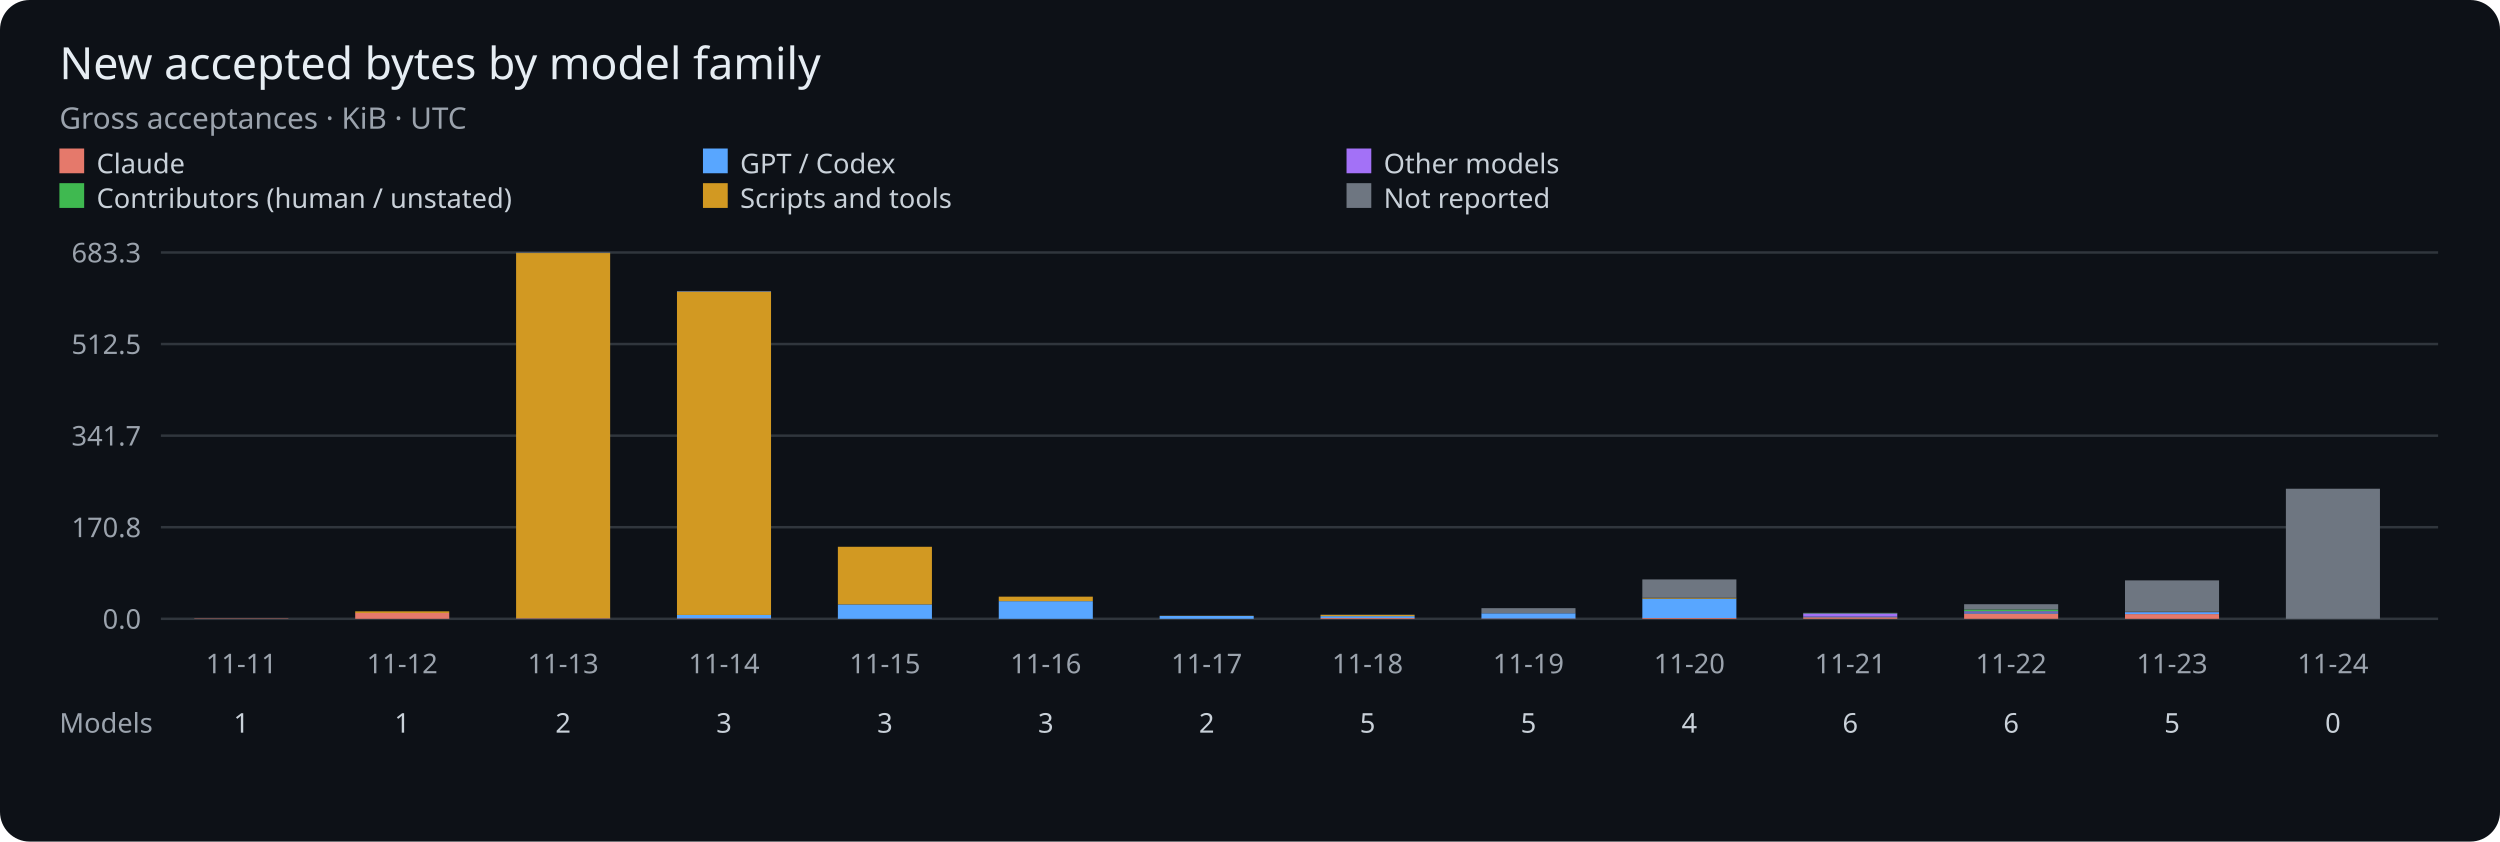
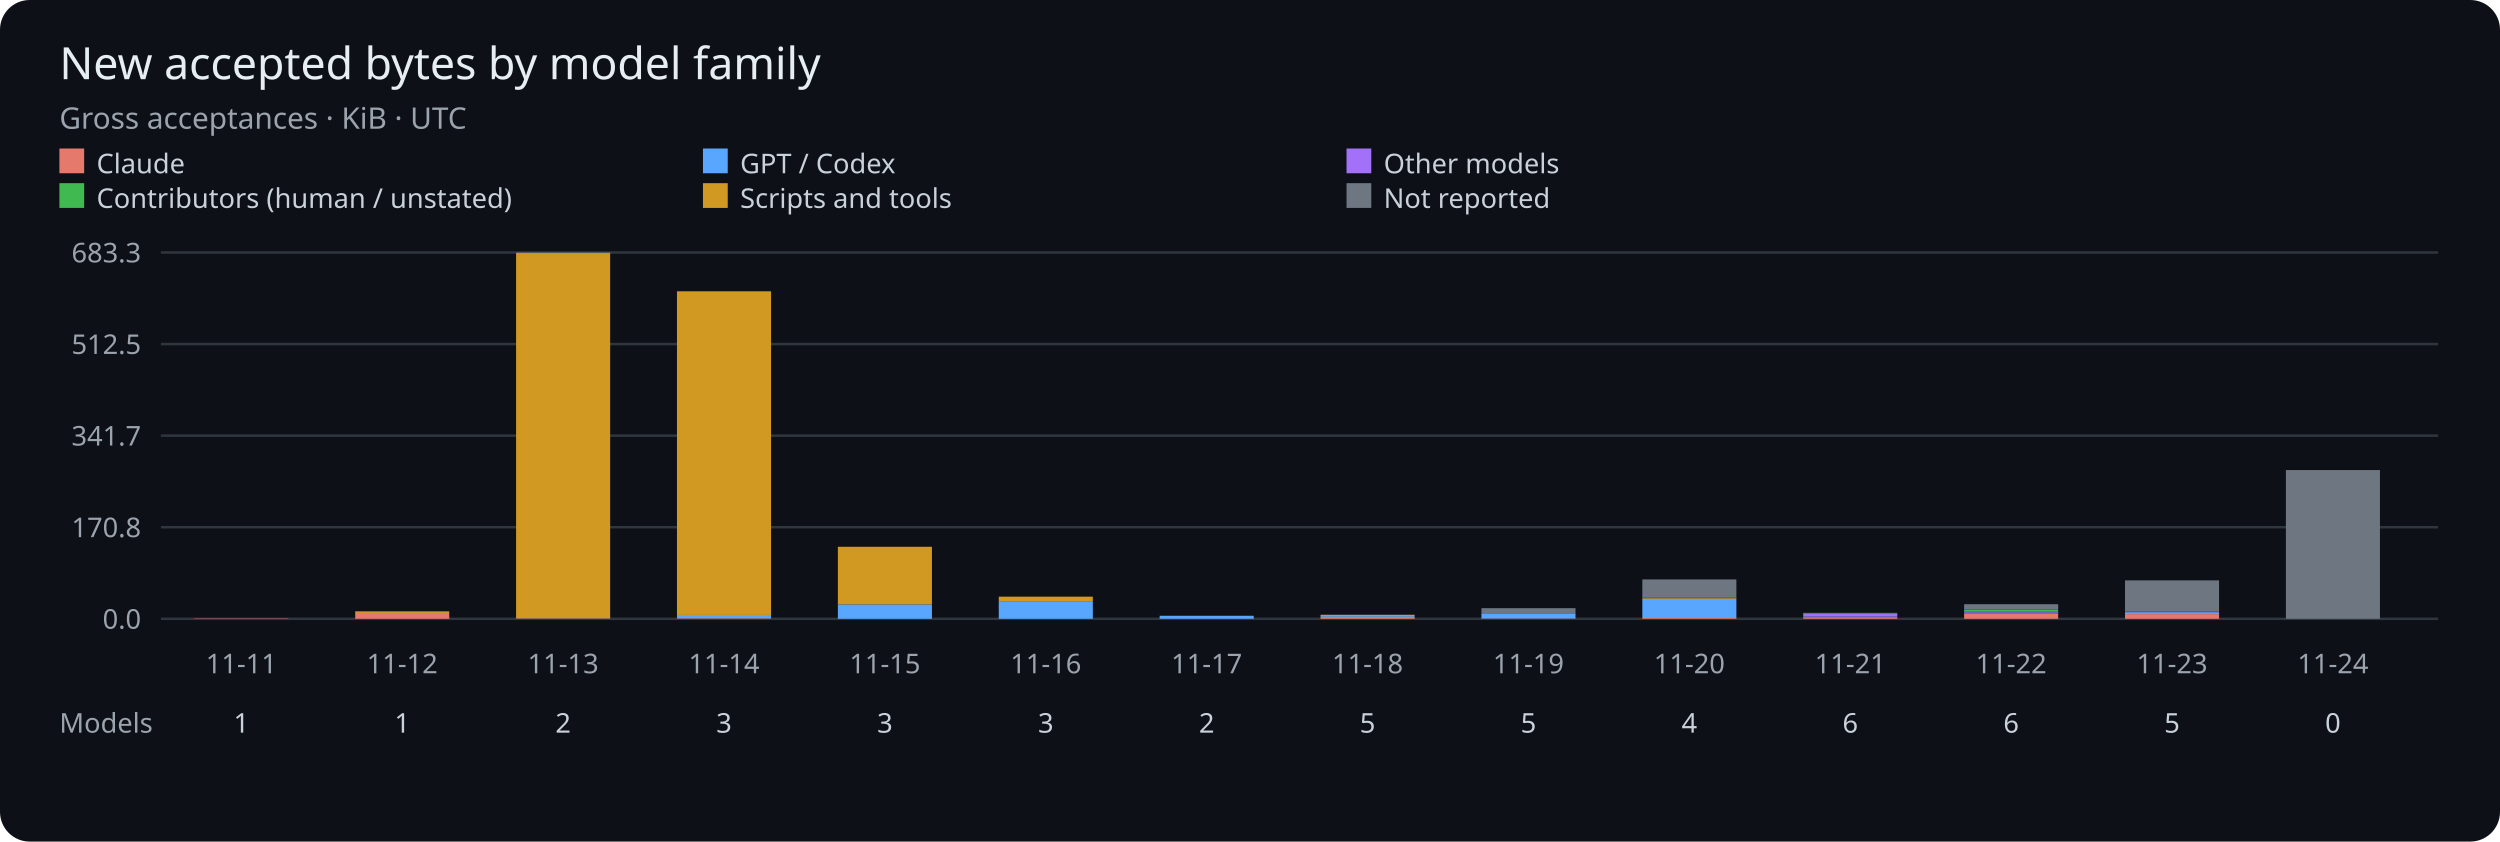
<svg xmlns="http://www.w3.org/2000/svg" viewBox="0 0 1010 340" role="img" aria-label="Gross accepted bytes per UTC day by model family">
  <rect width="1010" height="340" rx="12" fill="#0d1117" />
  <g font-family="sans-serif">
    <text x="24" y="32" fill="#e6edf3" font-size="18">New accepted bytes by model family</text>
    <text x="24" y="52" fill="#9ba3ad" font-size="12">Gross acceptances · KiB · UTC</text>
    <rect x="24" y="60" width="10" height="10" fill="#e5796b" />
    <text x="39" y="70" fill="#c9d1d9" font-size="11">Claude</text>
    <rect x="284" y="60" width="10" height="10" fill="#58a6ff" />
    <text x="299" y="70" fill="#c9d1d9" font-size="11">GPT / Codex</text>
    <rect x="544" y="60" width="10" height="10" fill="#a371f7" />
    <text x="559" y="70" fill="#c9d1d9" font-size="11">Other models</text>
    <rect x="24" y="74" width="10" height="10" fill="#3fb950" />
    <text x="39" y="84" fill="#c9d1d9" font-size="11">Contributors (human / unstated)</text>
    <rect x="284" y="74" width="10" height="10" fill="#d29922" />
    <text x="299" y="84" fill="#c9d1d9" font-size="11">Scripts and tools</text>
    <rect x="544" y="74" width="10" height="10" fill="#6e7681" />
    <text x="559" y="84" fill="#c9d1d9" font-size="11">Not reported</text>
    <path d="M65 250H985" stroke="#30363d" />
    <text x="57" y="254" fill="#9ba3ad" font-size="11" text-anchor="end">0.0</text>
    <path d="M65 213H985" stroke="#30363d" />
    <text x="57" y="217" fill="#9ba3ad" font-size="11" text-anchor="end">170.8</text>
    <path d="M65 176H985" stroke="#30363d" />
    <text x="57" y="180" fill="#9ba3ad" font-size="11" text-anchor="end">341.7</text>
    <path d="M65 139H985" stroke="#30363d" />
    <text x="57" y="143" fill="#9ba3ad" font-size="11" text-anchor="end">512.5</text>
    <path d="M65 102H985" stroke="#30363d" />
    <text x="57" y="106" fill="#9ba3ad" font-size="11" text-anchor="end">683.3</text>
    <rect x="78.50" y="249.86" width="38.00" height="0.14" fill="#e5796b" />
    <text x="97.50" y="272" fill="#9ba3ad" font-size="11" text-anchor="middle">11-11</text>
    <text x="97.50" y="296" fill="#c9d1d9" font-size="11" text-anchor="middle">1</text>
    <rect x="143.50" y="247.64" width="38.00" height="2.36" fill="#e5796b" />
    <rect x="143.50" y="246.98" width="38.00" height="0.66" fill="#d29922" />
    <text x="162.50" y="272" fill="#9ba3ad" font-size="11" text-anchor="middle">11-12</text>
    <text x="162.50" y="296" fill="#c9d1d9" font-size="11" text-anchor="middle">1</text>
    <rect x="208.50" y="249.81" width="38.00" height="0.19" fill="#e5796b" />
    <rect x="208.50" y="249.75" width="38.00" height="0.05" fill="#58a6ff" />
    <rect x="208.50" y="102.23" width="38.00" height="147.52" fill="#d29922" />
    <rect x="208.50" y="102.00" width="38.00" height="0.23" fill="#6e7681" />
    <text x="227.50" y="272" fill="#9ba3ad" font-size="11" text-anchor="middle">11-13</text>
    <text x="227.50" y="296" fill="#c9d1d9" font-size="11" text-anchor="middle">2</text>
    <rect x="273.50" y="249.79" width="38.00" height="0.21" fill="#e5796b" />
    <rect x="273.50" y="248.45" width="38.00" height="1.34" fill="#58a6ff" />
    <rect x="273.50" y="117.95" width="38.00" height="130.49" fill="#d29922" />
    <rect x="273.50" y="117.56" width="38.00" height="0.40" fill="#6e7681" />
    <text x="292.50" y="272" fill="#9ba3ad" font-size="11" text-anchor="middle">11-14</text>
    <text x="292.50" y="296" fill="#c9d1d9" font-size="11" text-anchor="middle">3</text>
    <rect x="338.50" y="250.00" width="38.00" height="0.00" fill="#e5796b" />
    <rect x="338.50" y="244.18" width="38.00" height="5.82" fill="#58a6ff" />
    <rect x="338.50" y="220.90" width="38.00" height="23.28" fill="#d29922" />
    <text x="357.50" y="272" fill="#9ba3ad" font-size="11" text-anchor="middle">11-15</text>
    <text x="357.50" y="296" fill="#c9d1d9" font-size="11" text-anchor="middle">3</text>
    <rect x="403.50" y="250.00" width="38.00" height="0.00" fill="#e5796b" />
    <rect x="403.50" y="242.87" width="38.00" height="7.13" fill="#58a6ff" />
    <rect x="403.50" y="241.05" width="38.00" height="1.82" fill="#d29922" />
    <rect x="403.50" y="241.05" width="38.00" height="0.00" fill="#6e7681" />
    <text x="422.50" y="272" fill="#9ba3ad" font-size="11" text-anchor="middle">11-16</text>
    <text x="422.50" y="296" fill="#c9d1d9" font-size="11" text-anchor="middle">3</text>
    <rect x="468.50" y="249.99" width="38.00" height="0.01" fill="#e5796b" />
    <rect x="468.50" y="248.83" width="38.00" height="1.16" fill="#58a6ff" />
    <rect x="468.50" y="248.77" width="38.00" height="0.06" fill="#d29922" />
    <text x="487.50" y="272" fill="#9ba3ad" font-size="11" text-anchor="middle">11-17</text>
    <text x="487.50" y="296" fill="#c9d1d9" font-size="11" text-anchor="middle">2</text>
    <rect x="533.50" y="249.66" width="38.00" height="0.34" fill="#e5796b" />
    <rect x="533.50" y="248.92" width="38.00" height="0.74" fill="#58a6ff" />
    <rect x="533.50" y="248.92" width="38.00" height="0.00" fill="#3fb950" />
    <rect x="533.50" y="248.44" width="38.00" height="0.48" fill="#d29922" />
    <rect x="533.50" y="248.32" width="38.00" height="0.12" fill="#6e7681" />
    <text x="552.50" y="272" fill="#9ba3ad" font-size="11" text-anchor="middle">11-18</text>
    <text x="552.50" y="296" fill="#c9d1d9" font-size="11" text-anchor="middle">5</text>
    <rect x="598.50" y="249.86" width="38.00" height="0.14" fill="#e5796b" />
    <rect x="598.50" y="247.76" width="38.00" height="2.10" fill="#58a6ff" />
    <rect x="598.50" y="245.70" width="38.00" height="2.06" fill="#6e7681" />
    <text x="617.50" y="272" fill="#9ba3ad" font-size="11" text-anchor="middle">11-19</text>
    <text x="617.50" y="296" fill="#c9d1d9" font-size="11" text-anchor="middle">5</text>
    <rect x="663.50" y="249.68" width="38.00" height="0.32" fill="#e5796b" />
    <rect x="663.50" y="241.85" width="38.00" height="7.83" fill="#58a6ff" />
    <rect x="663.50" y="241.51" width="38.00" height="0.34" fill="#d29922" />
    <rect x="663.50" y="234.09" width="38.00" height="7.42" fill="#6e7681" />
    <text x="682.50" y="272" fill="#9ba3ad" font-size="11" text-anchor="middle">11-20</text>
    <text x="682.50" y="296" fill="#c9d1d9" font-size="11" text-anchor="middle">4</text>
    <rect x="728.50" y="249.37" width="38.00" height="0.63" fill="#e5796b" />
    <rect x="728.50" y="249.09" width="38.00" height="0.28" fill="#58a6ff" />
    <rect x="728.50" y="247.79" width="38.00" height="1.30" fill="#a371f7" />
    <rect x="728.50" y="247.63" width="38.00" height="0.16" fill="#3fb950" />
    <rect x="728.50" y="247.61" width="38.00" height="0.02" fill="#d29922" />
    <rect x="728.50" y="247.60" width="38.00" height="0.01" fill="#6e7681" />
    <text x="747.50" y="272" fill="#9ba3ad" font-size="11" text-anchor="middle">11-21</text>
    <text x="747.50" y="296" fill="#c9d1d9" font-size="11" text-anchor="middle">6</text>
    <rect x="793.50" y="247.86" width="38.00" height="2.14" fill="#e5796b" />
    <rect x="793.50" y="247.44" width="38.00" height="0.42" fill="#58a6ff" />
    <rect x="793.50" y="246.95" width="38.00" height="0.49" fill="#a371f7" />
    <rect x="793.50" y="246.25" width="38.00" height="0.70" fill="#3fb950" />
    <rect x="793.50" y="244.10" width="38.00" height="2.15" fill="#6e7681" />
    <text x="812.50" y="272" fill="#9ba3ad" font-size="11" text-anchor="middle">11-22</text>
    <text x="812.50" y="296" fill="#c9d1d9" font-size="11" text-anchor="middle">6</text>
    <rect x="858.50" y="248.09" width="38.00" height="1.91" fill="#e5796b" />
    <rect x="858.50" y="247.32" width="38.00" height="0.77" fill="#58a6ff" />
    <rect x="858.50" y="247.25" width="38.00" height="0.06" fill="#a371f7" />
    <rect x="858.50" y="247.20" width="38.00" height="0.05" fill="#3fb950" />
    <rect x="858.50" y="247.11" width="38.00" height="0.09" fill="#d29922" />
    <rect x="858.50" y="234.47" width="38.00" height="12.64" fill="#6e7681" />
    <text x="877.50" y="272" fill="#9ba3ad" font-size="11" text-anchor="middle">11-23</text>
    <text x="877.50" y="296" fill="#c9d1d9" font-size="11" text-anchor="middle">5</text>
-     <rect x="923.50" y="197.45" width="38.00" height="52.55" fill="#6e7681" />
+     <rect x="923.50" y="189.91" width="38.00" height="60.09" fill="#6e7681" />
    <text x="942.50" y="272" fill="#9ba3ad" font-size="11" text-anchor="middle">11-24</text>
    <text x="942.50" y="296" fill="#c9d1d9" font-size="11" text-anchor="middle">0</text>
    <text x="24" y="296" fill="#9ba3ad" font-size="11">Models</text>
  </g>
</svg>
